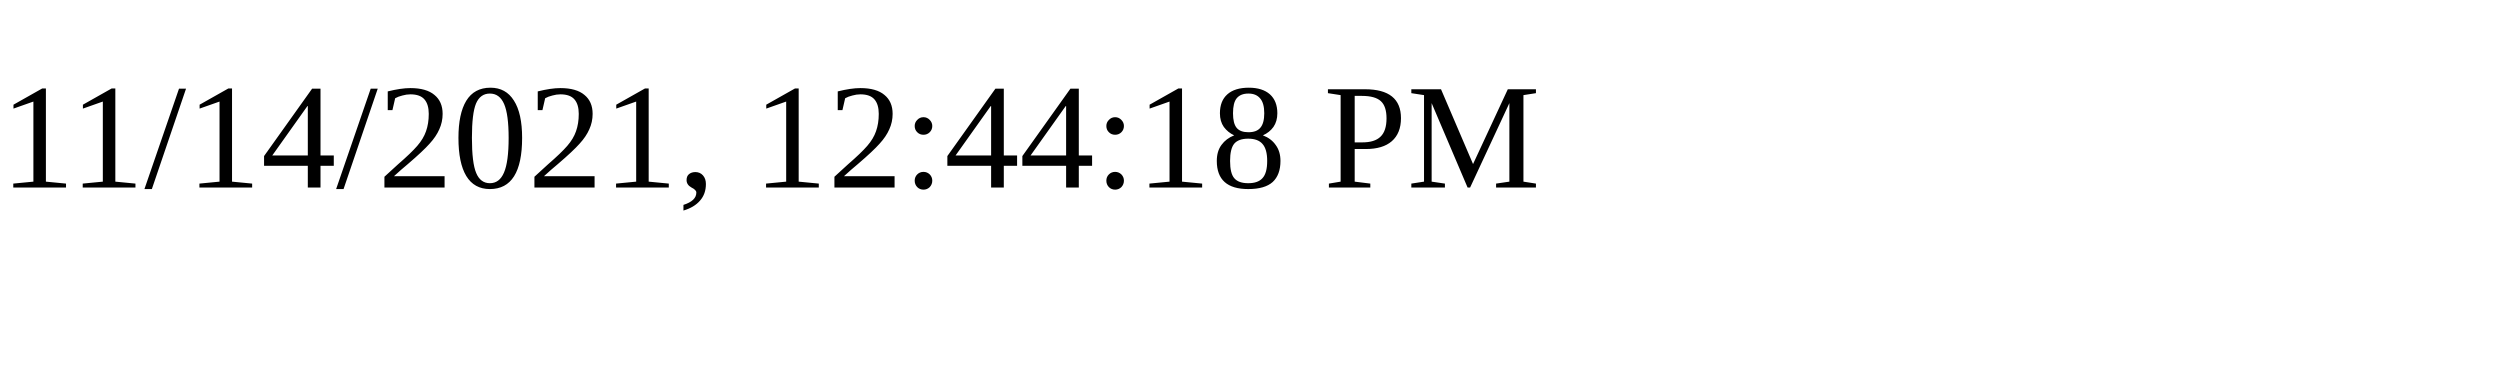
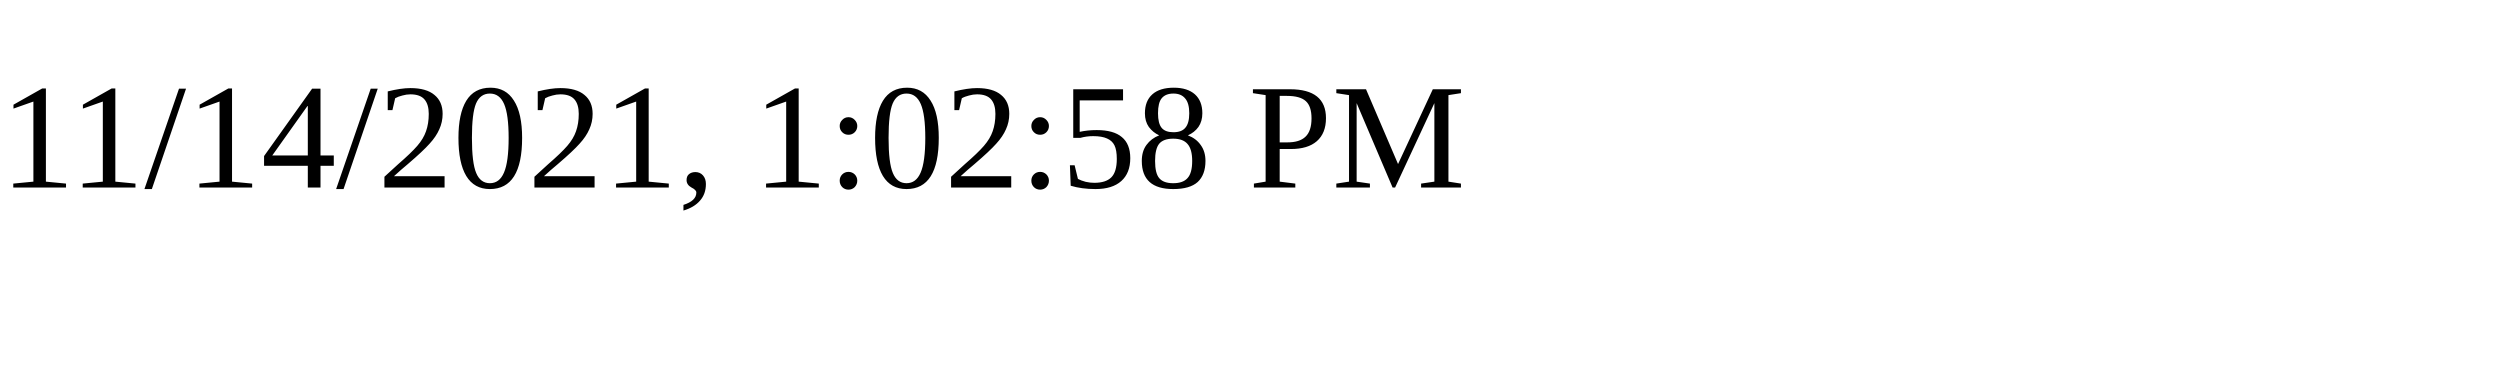
<svg xmlns="http://www.w3.org/2000/svg" height="30" width="200">
-   <text x="0" y="15">11/14/2021, 12:44:18 PM</text>
+   <text x="0" y="15">11/14/2021, 1:02:58 PM</text>
</svg>
